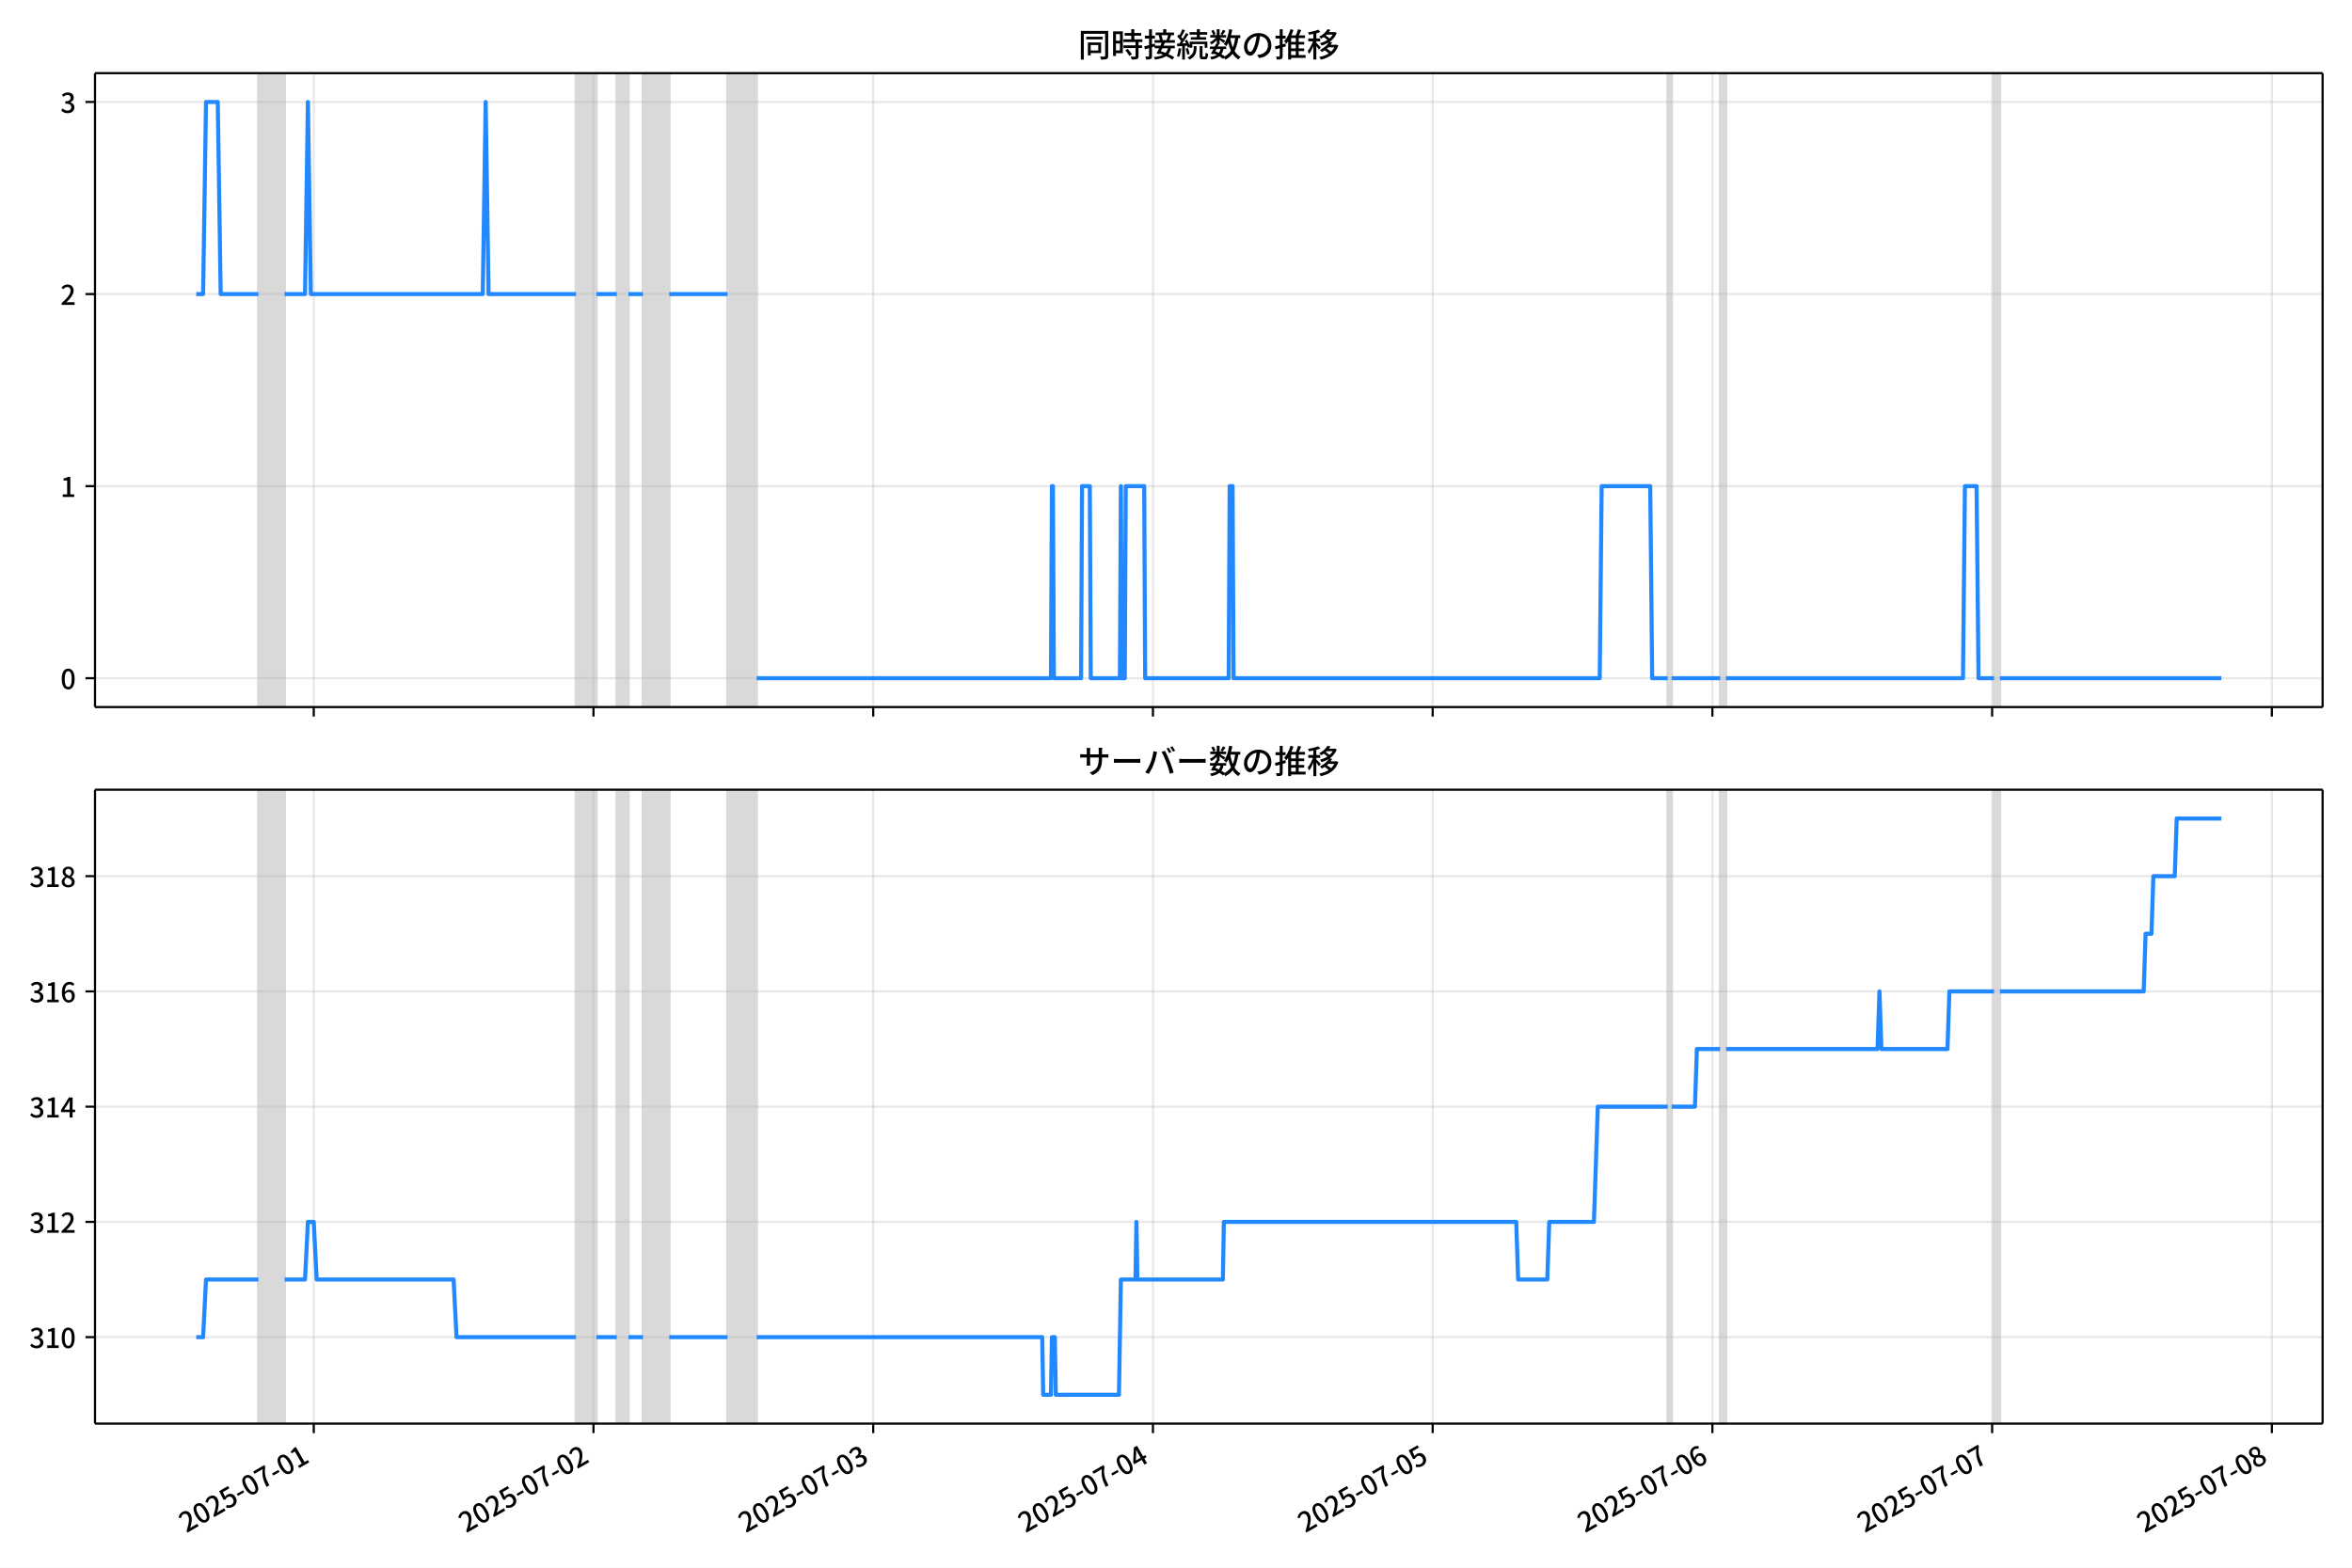
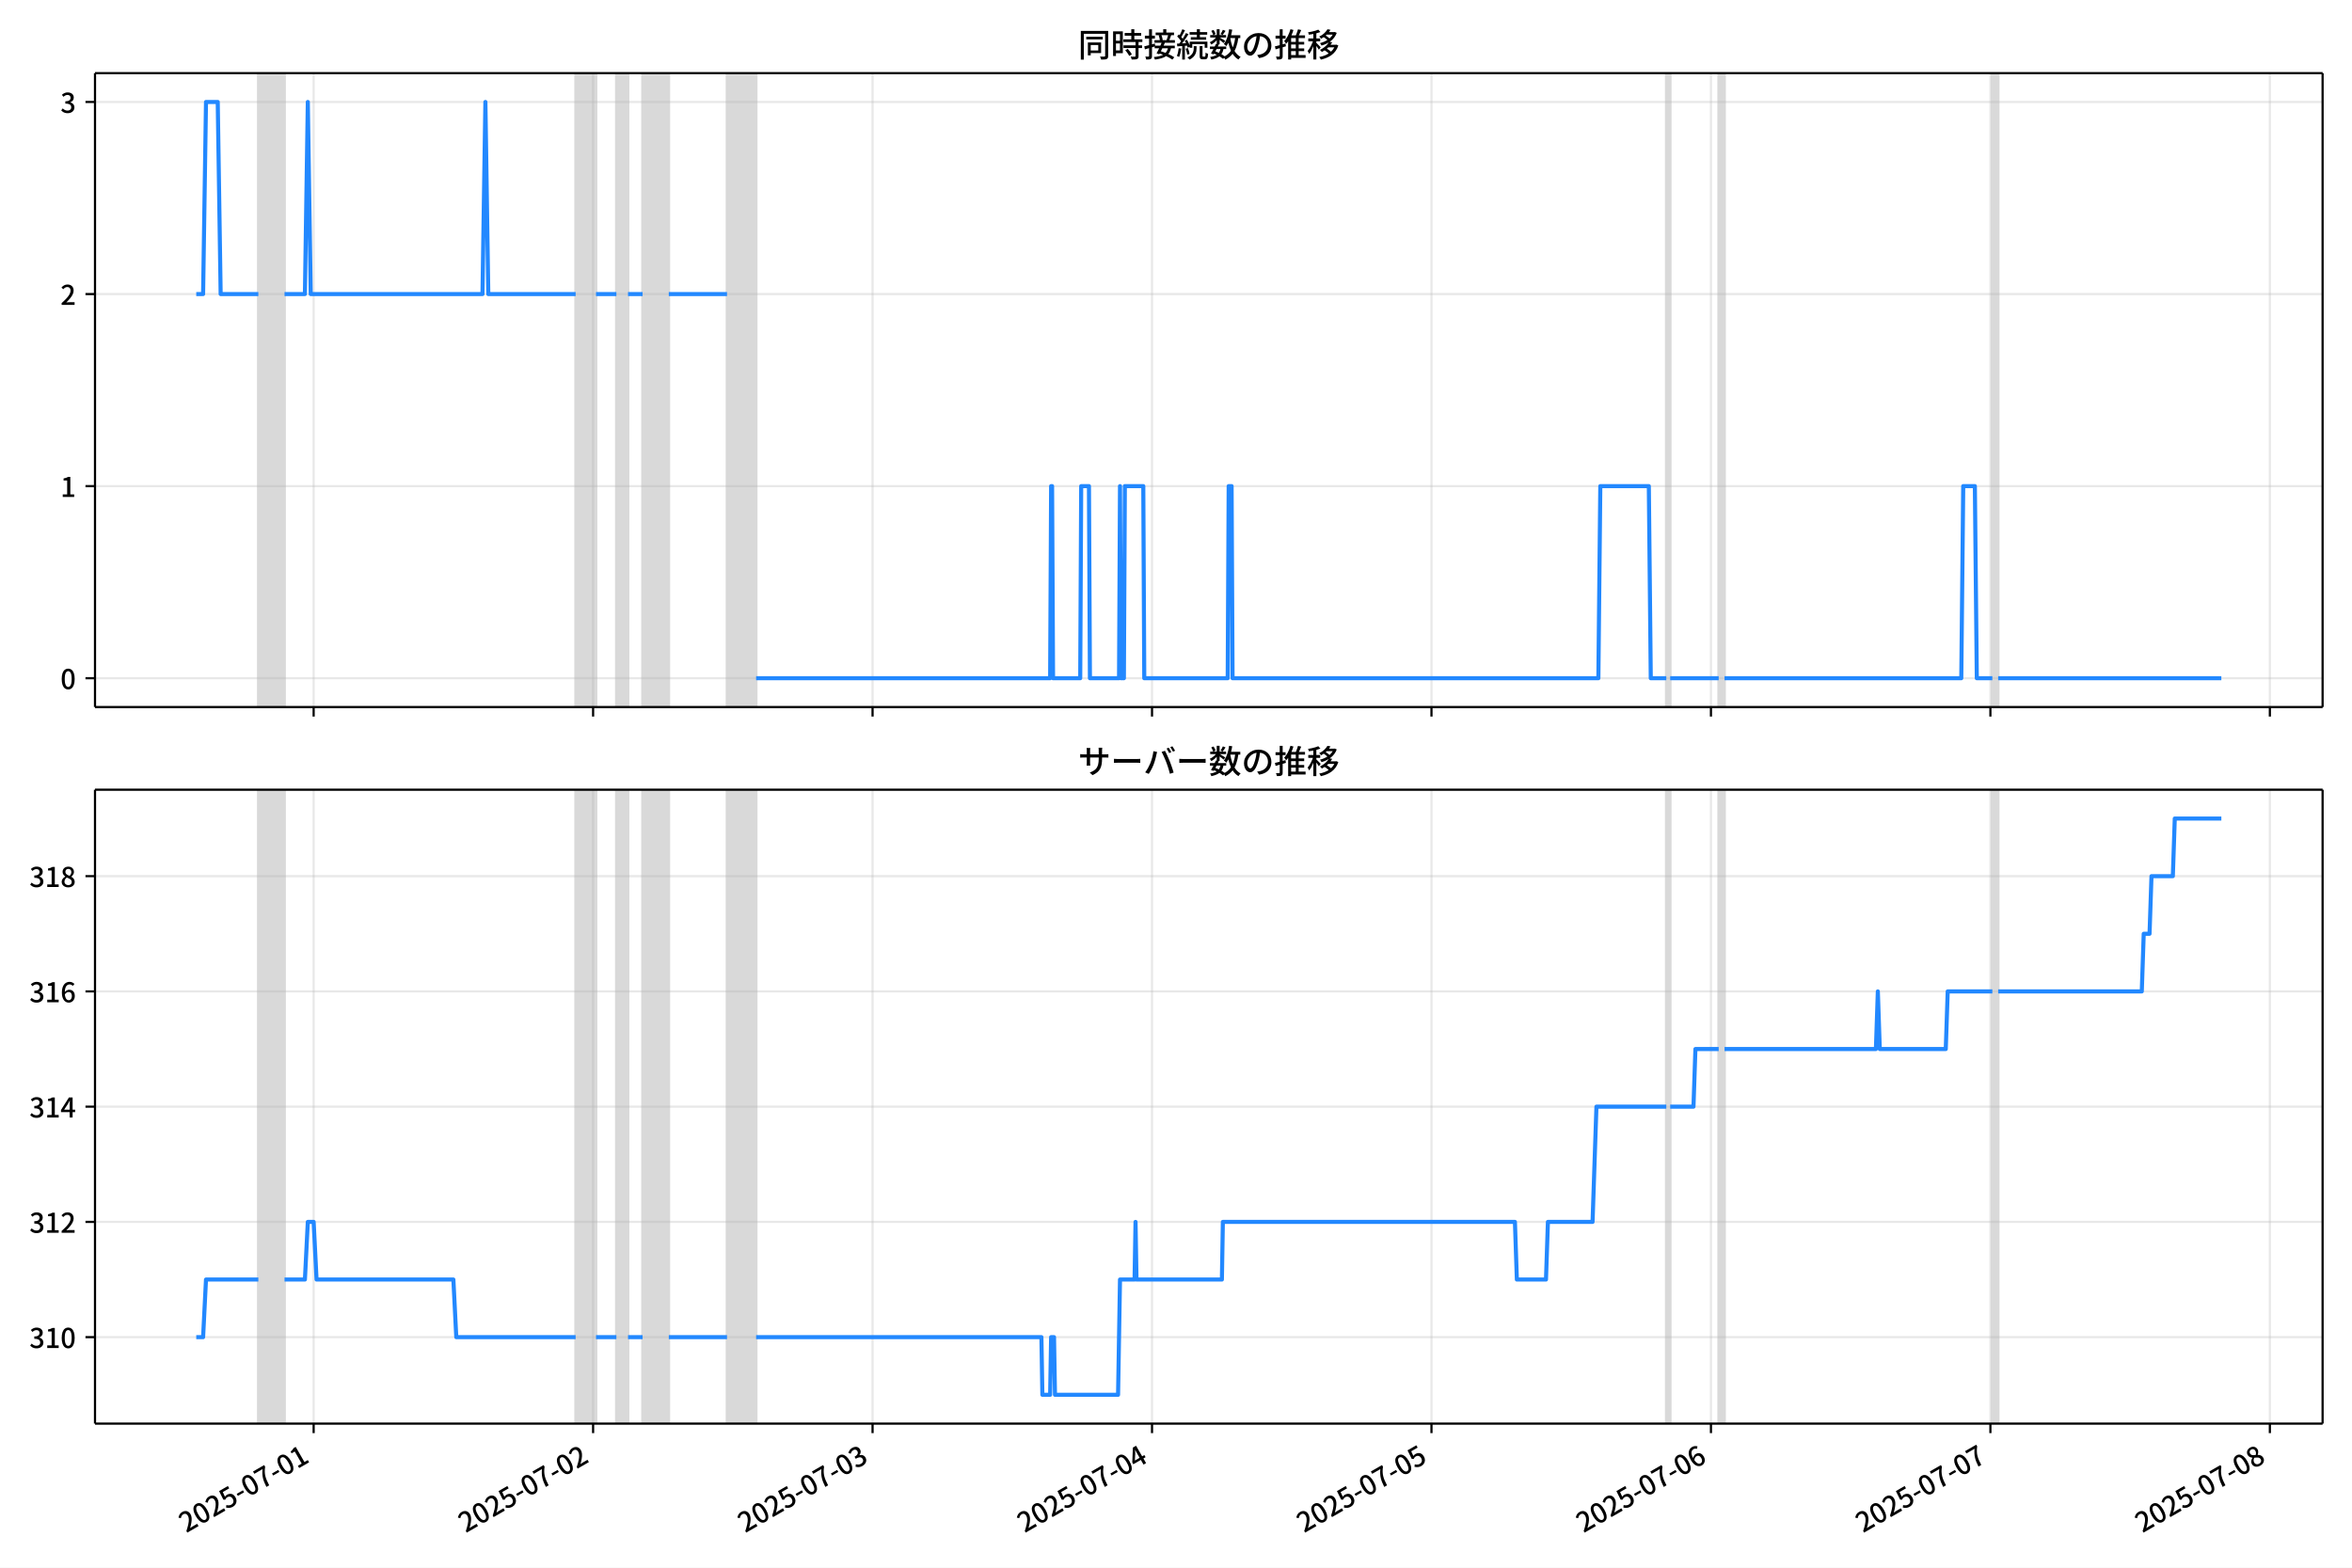
<svg xmlns="http://www.w3.org/2000/svg" xmlns:xlink="http://www.w3.org/1999/xlink" version="1.1" viewBox="0 0 864 576">
  <defs>
    <style type="text/css">*{stroke-linejoin: round; stroke-linecap: butt}</style>
  </defs>
  <g id="z">
    <g id="aa">
      <path d="m0 576h864v-576h-864z" fill="#fff" />
    </g>
    <g id="ab">
      <g id="ac">
        <path d="m34.9 259.78h818.3v-232.9h-818.3z" fill="#fff" />
      </g>
      <g id="ad">
-         <path d="m94.92 259.78h9.633v-232.9h-9.633z" clip-path="url(#c)" fill="#808080" opacity=".3" stroke="#808080" />
+         <path d="m94.898 259.78h9.624v-232.9h-9.624z" clip-path="url(#c)" fill="#808080" opacity=".3" stroke="#808080" />
      </g>
      <g id="ae">
-         <path d="m211.59 259.78h7.493v-232.9h-7.493z" clip-path="url(#c)" fill="#808080" opacity=".3" stroke="#808080" />
+         <path d="m211.46 259.78h7.486v-232.9h-7.486z" clip-path="url(#c)" fill="#808080" opacity=".3" stroke="#808080" />
      </g>
      <g id="af">
-         <path d="m226.58 259.78h4.282v-232.9h-4.282z" clip-path="url(#c)" fill="#808080" opacity=".3" stroke="#808080" />
+         <path d="m226.43 259.78h4.277v-232.9h-4.277z" clip-path="url(#c)" fill="#808080" opacity=".3" stroke="#808080" />
      </g>
      <g id="ag">
-         <path d="m236.21 259.78h9.633v-232.9h-9.633z" clip-path="url(#c)" fill="#808080" opacity=".3" stroke="#808080" />
+         <path d="m236.05 259.78h9.624v-232.9h-9.624z" clip-path="url(#c)" fill="#808080" opacity=".3" stroke="#808080" />
      </g>
      <g id="ah">
-         <path d="m267.25 259.78h10.704v-232.9h-10.704z" clip-path="url(#c)" fill="#808080" opacity=".3" stroke="#808080" />
+         <path d="m267.07 259.78h10.694v-232.9h-10.694z" clip-path="url(#c)" fill="#808080" opacity=".3" stroke="#808080" />
      </g>
      <g id="ai">
-         <path d="m612.63 259.78h1.427v-232.9h-1.427z" clip-path="url(#c)" fill="#808080" opacity=".3" stroke="#808080" />
+         <path d="m612.11 259.78h1.426v-232.9h-1.426z" clip-path="url(#c)" fill="#808080" opacity=".3" stroke="#808080" />
      </g>
      <g id="aj">
-         <path d="m631.9 259.78h2.141v-232.9h-2.141z" clip-path="url(#c)" fill="#808080" opacity=".3" stroke="#808080" />
+         <path d="m631.36 259.78h2.139v-232.9h-2.139z" clip-path="url(#c)" fill="#808080" opacity=".3" stroke="#808080" />
      </g>
      <g id="ak">
-         <path d="m732.51 259.78h2.141v-232.9h-2.141z" clip-path="url(#c)" fill="#808080" opacity=".3" stroke="#808080" />
+         <path d="m731.88 259.78h2.139v-232.9h-2.139z" clip-path="url(#c)" fill="#808080" opacity=".3" stroke="#808080" />
      </g>
      <g id="al">
        <g id="am">
          <g id="an">
-             <path d="m115.26 259.78v-232.9" clip-path="url(#c)" fill="none" stroke="#b0b0b0" stroke-linecap="square" stroke-opacity=".3" stroke-width=".8" />
+             <path d="m115.22 259.78v-232.9" clip-path="url(#c)" fill="none" stroke="#b0b0b0" stroke-linecap="square" stroke-opacity=".3" stroke-width=".8" />
          </g>
          <g id="ao">
            <defs>
              <path id="e" d="m0 0v3.5" stroke="#000" stroke-width=".8" />
            </defs>
-             <use x="115.257" y="259.778" stroke="#000000" stroke-width=".8" xlink:href="#e" />
+             <use x="115.216" y="259.778" stroke="#000000" stroke-width=".8" xlink:href="#e" />
          </g>
        </g>
        <g id="ap">
          <g id="aq">
-             <path d="m218.01 259.78v-232.9" clip-path="url(#c)" fill="none" stroke="#b0b0b0" stroke-linecap="square" stroke-opacity=".3" stroke-width=".8" />
+             <path d="m217.87 259.78v-232.9" clip-path="url(#c)" fill="none" stroke="#b0b0b0" stroke-linecap="square" stroke-opacity=".3" stroke-width=".8" />
          </g>
          <g id="ar">
-             <use x="218.014" y="259.778" stroke="#000000" stroke-width=".8" xlink:href="#e" />
+             <use x="217.875" y="259.778" stroke="#000000" stroke-width=".8" xlink:href="#e" />
          </g>
        </g>
        <g id="as">
          <g id="at">
-             <path d="m320.77 259.78v-232.9" clip-path="url(#c)" fill="none" stroke="#b0b0b0" stroke-linecap="square" stroke-opacity=".3" stroke-width=".8" />
+             <path d="m320.53 259.78v-232.9" clip-path="url(#c)" fill="none" stroke="#b0b0b0" stroke-linecap="square" stroke-opacity=".3" stroke-width=".8" />
          </g>
          <g id="au">
-             <use x="320.772" y="259.778" stroke="#000000" stroke-width=".8" xlink:href="#e" />
+             <use x="320.533" y="259.778" stroke="#000000" stroke-width=".8" xlink:href="#e" />
          </g>
        </g>
        <g id="av">
          <g id="aw">
-             <path d="m423.53 259.78v-232.9" clip-path="url(#c)" fill="none" stroke="#b0b0b0" stroke-linecap="square" stroke-opacity=".3" stroke-width=".8" />
+             <path d="m423.19 259.78v-232.9" clip-path="url(#c)" fill="none" stroke="#b0b0b0" stroke-linecap="square" stroke-opacity=".3" stroke-width=".8" />
          </g>
          <g id="ax">
-             <use x="423.529" y="259.778" stroke="#000000" stroke-width=".8" xlink:href="#e" />
+             <use x="423.192" y="259.778" stroke="#000000" stroke-width=".8" xlink:href="#e" />
          </g>
        </g>
        <g id="ay">
          <g id="az">
-             <path d="m526.29 259.78v-232.9" clip-path="url(#c)" fill="none" stroke="#b0b0b0" stroke-linecap="square" stroke-opacity=".3" stroke-width=".8" />
+             <path d="m525.85 259.78v-232.9" clip-path="url(#c)" fill="none" stroke="#b0b0b0" stroke-linecap="square" stroke-opacity=".3" stroke-width=".8" />
          </g>
          <g id="ba">
-             <use x="526.286" y="259.778" stroke="#000000" stroke-width=".8" xlink:href="#e" />
+             <use x="525.851" y="259.778" stroke="#000000" stroke-width=".8" xlink:href="#e" />
          </g>
        </g>
        <g id="bb">
          <g id="bc">
-             <path d="m629.04 259.78v-232.9" clip-path="url(#c)" fill="none" stroke="#b0b0b0" stroke-linecap="square" stroke-opacity=".3" stroke-width=".8" />
+             <path d="m628.51 259.78v-232.9" clip-path="url(#c)" fill="none" stroke="#b0b0b0" stroke-linecap="square" stroke-opacity=".3" stroke-width=".8" />
          </g>
          <g id="bd">
-             <use x="629.043" y="259.778" stroke="#000000" stroke-width=".8" xlink:href="#e" />
+             <use x="628.51" y="259.778" stroke="#000000" stroke-width=".8" xlink:href="#e" />
          </g>
        </g>
        <g id="be">
          <g id="bf">
-             <path d="m731.8 259.78v-232.9" clip-path="url(#c)" fill="none" stroke="#b0b0b0" stroke-linecap="square" stroke-opacity=".3" stroke-width=".8" />
+             <path d="m731.17 259.78v-232.9" clip-path="url(#c)" fill="none" stroke="#b0b0b0" stroke-linecap="square" stroke-opacity=".3" stroke-width=".8" />
          </g>
          <g id="bg">
-             <use x="731.801" y="259.778" stroke="#000000" stroke-width=".8" xlink:href="#e" />
+             <use x="731.168" y="259.778" stroke="#000000" stroke-width=".8" xlink:href="#e" />
          </g>
        </g>
        <g id="bh">
          <g id="bi">
-             <path d="m834.56 259.78v-232.9" clip-path="url(#c)" fill="none" stroke="#b0b0b0" stroke-linecap="square" stroke-opacity=".3" stroke-width=".8" />
+             <path d="m833.83 259.78v-232.9" clip-path="url(#c)" fill="none" stroke="#b0b0b0" stroke-linecap="square" stroke-opacity=".3" stroke-width=".8" />
          </g>
          <g id="bj">
-             <use x="834.558" y="259.778" stroke="#000000" stroke-width=".8" xlink:href="#e" />
+             <use x="833.827" y="259.778" stroke="#000000" stroke-width=".8" xlink:href="#e" />
          </g>
        </g>
      </g>
      <g id="bk">
        <g id="bl">
          <g id="bm">
            <path d="m34.9 249.19h818.3" clip-path="url(#c)" fill="none" stroke="#b0b0b0" stroke-linecap="square" stroke-opacity=".3" stroke-width=".8" />
          </g>
          <g id="bn">
            <defs>
              <path id="g" d="m0 0h-3.5" stroke="#000" stroke-width=".8" />
            </defs>
            <use x="34.9" y="249.191" stroke="#000000" stroke-width=".8" xlink:href="#g" />
          </g>
          <g id="bo">
            <g transform="translate(22.2 253.18) scale(.1 -.1)">
              <defs>
                <path id="a" transform="scale(.015625)" d="m1830-90q-460 0-806 275-346 276-535 823-188 547-188 1366 0 820 188 1357 189 538 535 803 346 266 806 266 461 0 800-269 340-269 528-803 189-534 189-1354 0-819-189-1366-188-547-528-823-339-275-800-275zm0 589q237 0 422 185 186 186 288 599 103 413 103 1091 0 679-103 1082-102 403-288 582-185 180-422 180-236 0-422-180-186-179-292-582-105-403-105-1082 0-678 105-1091 106-413 292-599 186-185 422-185z" />
              </defs>
              <use xlink:href="#a" />
            </g>
          </g>
        </g>
        <g id="bp">
          <g id="bq">
            <path d="m34.9 178.62h818.3" clip-path="url(#c)" fill="none" stroke="#b0b0b0" stroke-linecap="square" stroke-opacity=".3" stroke-width=".8" />
          </g>
          <g id="br">
            <use x="34.9" y="178.616" stroke="#000000" stroke-width=".8" xlink:href="#g" />
          </g>
          <g id="bs">
            <g transform="translate(22.2 182.6) scale(.1 -.1)">
              <defs>
                <path id="k" transform="scale(.015625)" d="m544 0v608h1037v3277h-845v467q333 58 579 147 247 90 451 218h557v-4109h915v-608h-2694z" />
              </defs>
              <use xlink:href="#k" />
            </g>
          </g>
        </g>
        <g id="bt">
          <g id="bu">
            <path d="m34.9 108.04h818.3" clip-path="url(#c)" fill="none" stroke="#b0b0b0" stroke-linecap="square" stroke-opacity=".3" stroke-width=".8" />
          </g>
          <g id="bv">
            <use x="34.9" y="108.041" stroke="#000000" stroke-width=".8" xlink:href="#g" />
          </g>
          <g id="bw">
            <g transform="translate(22.2 112.03) scale(.1 -.1)">
              <defs>
                <path id="d" transform="scale(.015625)" d="m282 0v429q697 621 1164 1136 468 515 701 956 234 442 234 826 0 256-87 451-86 196-262 301-176 106-445 106-275 0-506-151-230-150-422-368l-416 410q301 333 637 518 336 186 803 186 429 0 749-176t496-493 176-745q0-455-224-919t-615-935q-390-470-889-950 186 20 394 36t374 16h1184v-634h-3046z" />
              </defs>
              <use xlink:href="#d" />
            </g>
          </g>
        </g>
        <g id="bx">
          <g id="by">
            <path d="m34.9 37.466h818.3" clip-path="url(#c)" fill="none" stroke="#b0b0b0" stroke-linecap="square" stroke-opacity=".3" stroke-width=".8" />
          </g>
          <g id="bz">
            <use x="34.9" y="37.466" stroke="#000000" stroke-width=".8" xlink:href="#g" />
          </g>
          <g id="ca">
            <g transform="translate(22.2 41.451) scale(.1 -.1)">
              <defs>
                <path id="j" transform="scale(.015625)" d="m1715-90q-371 0-656 90t-503 240q-217 150-377 323l359 474q211-205 479-359 269-153 634-153 269 0 467 92 199 93 311 266t112 423q0 256-125 451t-429 300q-304 106-835 106v551q467 0 732 105 266 106 384 291 119 186 119 423 0 307-192 489-192 183-531 183-269 0-503-119-233-118-438-316l-384 460q282 256 614 413 333 157 737 157 422 0 748-144 327-144 512-413 186-269 186-659 0-403-221-685-221-281-592-422v-26q269-70 490-227t349-400 128-557q0-422-215-726-214-304-573-468-358-163-787-163z" />
              </defs>
              <use xlink:href="#j" />
            </g>
          </g>
        </g>
      </g>
      <g id="cb">
-         <path d="m72.095 108.04h2.513l1.068-70.575h4.317l1.073 70.575h13.853m9.633 0h7.493l1.07-70.575 1.07 70.575h63.153l1.07-70.575 1.07 70.575h32.112m7.493 0h7.493m4.282 0h5.352m9.633 0h21.408m10.704 141.15h108.11l.357-70.575h.357l.357 70.575h9.99l.357-70.575h2.854l.357 70.575h10.704l.357-70.575.357 70.575h1.07l.357-70.575h6.779l.357 70.575h30.684l.357-70.575h1.07l.357 70.575h134.51l.714-70.575h17.84l.714 70.575h5.709m1.427 0h17.84m2.141 0h87.058l.714-70.575h4.282l.714 70.575h5.709m2.141 0h81.35v0" clip-path="url(#c)" fill="none" stroke="#28f" stroke-linecap="square" stroke-width="1.5" />
+         <path d="m72.095 108.04h2.511l1.067-70.575h4.313l1.072 70.575h13.84m9.624 0h7.486l1.069-70.575 1.069 70.575h63.092l1.069-70.575 1.069 70.575h32.081m7.486 0h7.486m4.277 0h5.347m9.624 0h21.387m10.694 141.15h108.01l.356-70.575h.356l.356 70.575h9.981l.356-70.575h2.852l.356 70.575h10.694l.356-70.575.356 70.575h1.069l.356-70.575h6.773l.356 70.575h30.655l.356-70.575h1.069l.356 70.575h134.38l.713-70.575h17.823l.713 70.575h5.703m1.426 0h17.823m2.139 0h86.975l.713-70.575h4.277l.713 70.575h5.703m2.139 0h81.984v0" clip-path="url(#c)" fill="none" stroke="#28f" stroke-linecap="square" stroke-width="1.5" />
      </g>
      <g id="cc">
        <path d="m34.9 259.78v-232.9" fill="none" stroke="#000" stroke-linecap="square" stroke-width=".8" />
      </g>
      <g id="cd">
        <path d="m853.2 259.78v-232.9" fill="none" stroke="#000" stroke-linecap="square" stroke-width=".8" />
      </g>
      <g id="ce">
        <path d="m34.9 259.78h818.3" fill="none" stroke="#000" stroke-linecap="square" stroke-width=".8" />
      </g>
      <g id="cf">
        <path d="m34.9 26.88h818.3" fill="none" stroke="#000" stroke-linecap="square" stroke-width=".8" />
      </g>
      <g id="cg">
        <g transform="translate(396.05 20.88) scale(.12 -.12)">
          <defs>
            <path id="w" transform="scale(.015625)" d="m1587 3936h3232v-518h-3232v518zm320-1114h557v-2534h-557v2534zm301 0h2291v-2086h-2291v512h1734v1069h-1734v505zm-1683 2260h5113v-570h-4524v-5056h-589v5626zm4768 0h595v-4896q0-250-67-397t-227-218q-160-77-426-96t-675-19q-13 83-45 192t-77 218q-45 108-89 185 281-13 527-13 247 0 330 0 83 7 118 42 36 35 36 112v4890z" />
            <path id="u" transform="scale(.015625)" d="m2714 4672h3238v-525h-3238v525zm-244-1235h3712v-538h-3712v538zm20-1184h3635v-531h-3635v531zm1523 3155h595v-2310h-595v2310zm832-2451h589v-2823q0-230-61-364-61-135-227-199-167-70-423-86t-633-16q-20 121-78 285-57 163-121 284 275-6 509-9t310-3q77 6 106 28 29 23 29 93v2810zm-2023-1677 487 282q153-160 313-352t294-381q135-189 206-343l-519-313q-64 153-189 348-124 196-278 394-154 199-314 365zm-2086 3718h1619v-4281h-1619v544h1056v3187h-1056v550zm32-1843h1293v-537h-1293v537zm-320 1843h563v-4832h-563v4832z" />
            <path id="v" transform="scale(.015625)" d="m3866 5408h614v-870h-614v870zm-1479-653h3597v-518h-3597v518zm-230-1485h4e3v-518h-4e3v518zm825 922 519 102q64-160 121-342 58-182 96-352 39-170 45-304l-544-128q-6 134-42 313-35 180-83 365-48 186-112 346zm1856 109 589-71q-96-275-202-557-105-281-195-486l-518 77q58 147 122 329 64 183 118 372t86 336zm-2643-2106h3943v-518h-3943v518zm1408 685 602-115q-167-371-362-784t-390-797-362-685l-525 179q160 288 346 666t368 784 323 752zm-659-2157 358 403q352-102 733-240 381-137 752-304 371-166 697-336 327-169 558-329l-384-461q-218 160-532 336-313 176-685 345-371 170-755 323-384 154-742 263zm1894 1114 583-71q-122-550-353-944-230-393-604-662t-922-435q-547-167-1296-269-25 128-93 269-67 141-137 230 678 64 1168 192t819 349q330 221 531 550 202 330 304 791zm-4684 217q396 90 953 240 557 151 1120 311l77-544q-525-154-1053-311-528-156-963-284l-134 588zm121 2093h1965v-563h-1965v563zm819 1248h576v-5229q0-236-51-374t-192-208q-141-77-355-99-214-23-541-16-13 115-64 288t-109 294q205-6 381-6t234 0q64 0 92 28 29 29 29 93v5229z" />
            <path id="t" transform="scale(.015625)" d="m4058 5408h595v-1798h-595v1798zm-1415-563h3443v-499h-3443v499zm231-992h3008v-499h-3008v499zm-224-877h3475v-1203h-531v729h-2432v-729h-512v1203zm1964-877h551v-1881q0-122 22-157 23-35 106-35 25 0 92 0 68 0 135 0t99 0q51 0 83 54t45 224 19 515q90-70 234-131t259-93q-19-429-83-662-64-234-183-326-118-93-316-93-39 0-103 0t-134 0-138 0q-67 0-99 0-237 0-365 64t-176 218q-48 153-48 422v1881zm-1164-6h550v-455q0-243-48-528-48-284-186-579-137-294-409-572-272-279-727-503-70 90-192 208-121 118-230 195 416 205 665 438 250 234 371 474 122 240 164 467 42 228 42 413v442zm-2240 3309 524-192q-121-244-259-503-137-259-275-496t-259-416l-410 173q122 186 246 438 125 253 240 515 116 263 193 481zm716-743 500-230q-224-359-496-756-272-396-548-764-275-368-518-650l-358 205q179 211 377 483 199 272 387 569 189 298 358 592 170 295 298 551zm-1721-665 307 403q166-154 339-340 173-185 320-364t224-327l-326-460q-77 160-218 348-141 189-314 384-172 196-332 356zm1485-832 435 179q128-211 249-458 122-246 215-474 93-227 137-412l-473-211q-32 185-119 422-86 237-201 486-115 250-243 468zm-1530-583q422 26 998 54 576 29 1184 68l7-499q-570-45-1127-84-556-38-992-70l-70 531zm1702-992 436 135q121-276 214-596t118-556l-454-148q-26 237-112 563-86 327-202 602zm-1363 109 499-83q-57-455-163-897-105-441-253-748-51 32-134 73-83 42-170 83-86 42-144 62 148 294 234 697t131 813zm691 627h525v-2861h-525v2861z" />
            <path id="m" transform="scale(.015625)" d="m224 2022h3187v-499h-3187v499zm51 2247h3111v-487h-3111v487zm1127-1735 563-121q-154-320-333-672t-352-679q-173-326-326-582l-532 173q148 243 324 566t345 669q170 346 311 646zm934-832 563-64q-89-480-262-838t-461-614-701-432-976-298q-25 128-99 269t-157 237q659 102 1085 303 426 202 666 554t342 883zm422 3597 519-211q-147-218-298-436-150-217-278-377l-403 186q121 173 252 413 132 240 208 425zm-1203 109h563v-2957h-563v2957zm-1075-320 448 186q134-192 246-420 112-227 157-393l-467-211q-38 172-147 406t-237 432zm1094-1050 397-236q-160-263-400-529-240-265-519-489-278-224-553-378-51 103-141 237-89 135-179 218 269 109 534 294 266 186 493 416 228 231 368 467zm487-204q83-45 246-145 163-99 352-211t346-211 221-150l-327-423q-83 77-230 198-147 122-317 253-170 132-327 250-156 119-259 189l295 250zm1798 396h2311v-556h-2311v556zm115 1178 615-90q-103-640-263-1235t-384-1101q-224-505-512-889-44 57-134 134t-186 157-166 125q275 339 473 796 199 458 340 995 141 538 217 1108zm1223-1510 614-58q-147-1101-445-1940-297-838-813-1443-515-604-1321-1014-26 71-90 177-64 105-134 208-70 102-128 159 742 346 1212 880 471 535 730 1290 260 755 375 1741zm-1005-135q134-851 387-1597 253-745 659-1305 407-560 1002-874-70-57-154-150-83-93-154-189-70-96-121-179-633 371-1056 988-422 618-688 1434-265 816-425 1783l550 89zm-3309-3065 327 416q377-148 754-330 378-182 701-378 324-195 548-368l-416-435q-211 179-519 378-307 198-666 383-358 186-729 334z" />
            <path id="s" transform="scale(.015625)" d="m3686 4378q-64-493-163-1041-99-547-265-1084-192-653-432-1104t-522-688-595-237q-320 0-596 221-275 221-448 621-172 400-172 931 0 537 220 1017 221 480 611 851 391 372 909 583 519 211 1121 211 576 0 1040-186 464-185 793-515 330-329 502-771 173-441 173-941 0-672-278-1194-278-521-816-851-538-329-1318-444l-378 601q166 20 307 42t263 48q307 70 585 217 279 148 496 375 218 227 342 534 125 308 125 692t-122 713q-121 330-358 573-236 243-582 380-346 138-781 138-525 0-935-186-409-185-694-489-284-304-432-656-147-352-147-678 0-365 89-605 90-240 224-355 135-115 276-115t288 144 297 457q151 314 298 800 147 461 246 982 100 522 145 1021l684-12z" />
            <path id="n" transform="scale(.015625)" d="m2995 2925h2893v-519h-2893v519zm0-1280h2893v-519h-2893v519zm-64-1299h3232v-557h-3232v557zm1312 3577h563v-3763h-563v3763zm429 1466 634-141q-154-390-340-794-185-403-339-684l-512 140q103 199 208 458 106 259 195 528 90 269 154 493zm-1472 25 582-147q-153-518-371-1018-217-499-483-931t-573-758q-38 64-109 160-70 96-147 198-77 103-141 160 416 416 733 1034t509 1302zm128-1203h2720v-537h-2720v-4205h-582v4422l313 320h269zm-3174-2157q396 90 953 240 557 151 1120 311l77-544q-525-154-1053-311-528-156-963-284l-134 588zm121 2093h1965v-563h-1965v563zm819 1248h576v-5229q0-236-51-374t-192-208q-141-77-355-99-214-23-541-16-13 115-64 288t-109 294q205-6 381-6t234 0q64 0 92 28 29 29 29 93v5229z" />
            <path id="l" transform="scale(.015625)" d="m4051 5402 595-109q-281-493-729-941t-1107-806q-39 64-106 144t-141 153q-73 74-137 119 608 288 1011 678t614 762zm-77-557h1511v-493h-1863l352 493zm1293 0h109l109 25 384-179q-192-505-496-905t-695-701q-390-301-845-519-454-217-947-358-44 109-137 253t-176 227q448 109 867 294 419 186 777 445 359 259 631 592t419 730v96zm-1990-954 377 307q167-96 336-218 170-121 320-249 151-128 247-237l-397-332q-90 108-237 236t-317 259q-169 132-329 234zm1107-934 595-109q-307-538-803-1031-496-492-1232-876-38 64-102 144t-138 156q-74 77-138 116 455 217 807 483t604 554q253 288 407 563zm-90-589h1460v-506h-1818l358 506zm1268 0h121l109 26 384-167q-192-614-531-1075t-787-794q-448-332-983-553-534-221-1129-355-45 115-132 269-86 153-176 249 551 96 1043 285 493 189 903 473 410 285 714 669t464 883v90zm-2132-1056 410 339q186-102 384-237 198-134 371-275t282-269l-435-371q-103 128-270 272-166 144-361 288t-381 253zm-2150 3533h589v-5376h-589v5376zm-992-1242h2336v-569h-2336v569zm1024-224 365-160q-96-339-231-707-134-368-291-727-157-358-336-672-179-313-365-537-44 128-134 291t-160 272q173 192 339 457 167 266 323 570 157 304 282 618t208 595zm941 1946 416-467q-314-122-695-221-380-99-784-173-403-74-780-131-20 102-71 236-51 135-102 231 358 58 732 138 375 80 711 179t573 208zm-397-2579q58-45 179-170 122-125 266-266 144-140 259-265t160-183l-352-473q-58 102-157 255-99 154-218 317-118 164-227 311-108 147-185 237l275 237z" />
          </defs>
          <use xlink:href="#w" />
          <use transform="translate(100)" xlink:href="#u" />
          <use transform="translate(200)" xlink:href="#v" />
          <use transform="translate(300)" xlink:href="#t" />
          <use transform="translate(400)" xlink:href="#m" />
          <use transform="translate(500)" xlink:href="#s" />
          <use transform="translate(600)" xlink:href="#n" />
          <use transform="translate(700)" xlink:href="#l" />
        </g>
      </g>
    </g>
    <g id="ch">
      <g id="ci">
        <path d="m34.9 523.06h818.3v-232.9h-818.3z" fill="#fff" />
      </g>
      <g id="cj">
-         <path d="m94.92 523.06h9.633v-232.9h-9.633z" clip-path="url(#b)" fill="#808080" opacity=".3" stroke="#808080" />
+         <path d="m94.898 523.06h9.624v-232.9h-9.624z" clip-path="url(#b)" fill="#808080" opacity=".3" stroke="#808080" />
      </g>
      <g id="ck">
-         <path d="m211.59 523.06h7.493v-232.9h-7.493z" clip-path="url(#b)" fill="#808080" opacity=".3" stroke="#808080" />
+         <path d="m211.46 523.06h7.486v-232.9h-7.486z" clip-path="url(#b)" fill="#808080" opacity=".3" stroke="#808080" />
      </g>
      <g id="cl">
-         <path d="m226.58 523.06h4.282v-232.9h-4.282z" clip-path="url(#b)" fill="#808080" opacity=".3" stroke="#808080" />
+         <path d="m226.43 523.06h4.277v-232.9h-4.277z" clip-path="url(#b)" fill="#808080" opacity=".3" stroke="#808080" />
      </g>
      <g id="cm">
-         <path d="m236.21 523.06h9.633v-232.9h-9.633z" clip-path="url(#b)" fill="#808080" opacity=".3" stroke="#808080" />
+         <path d="m236.05 523.06h9.624v-232.9h-9.624z" clip-path="url(#b)" fill="#808080" opacity=".3" stroke="#808080" />
      </g>
      <g id="cn">
-         <path d="m267.25 523.06h10.704v-232.9h-10.704z" clip-path="url(#b)" fill="#808080" opacity=".3" stroke="#808080" />
+         <path d="m267.07 523.06h10.694v-232.9h-10.694z" clip-path="url(#b)" fill="#808080" opacity=".3" stroke="#808080" />
      </g>
      <g id="co">
-         <path d="m612.63 523.06h1.427v-232.9h-1.427z" clip-path="url(#b)" fill="#808080" opacity=".3" stroke="#808080" />
+         <path d="m612.11 523.06h1.426v-232.9h-1.426z" clip-path="url(#b)" fill="#808080" opacity=".3" stroke="#808080" />
      </g>
      <g id="cp">
-         <path d="m631.9 523.06h2.141v-232.9h-2.141z" clip-path="url(#b)" fill="#808080" opacity=".3" stroke="#808080" />
+         <path d="m631.36 523.06h2.139v-232.9h-2.139z" clip-path="url(#b)" fill="#808080" opacity=".3" stroke="#808080" />
      </g>
      <g id="cq">
-         <path d="m732.51 523.06h2.141v-232.9h-2.141z" clip-path="url(#b)" fill="#808080" opacity=".3" stroke="#808080" />
+         <path d="m731.88 523.06h2.139v-232.9h-2.139z" clip-path="url(#b)" fill="#808080" opacity=".3" stroke="#808080" />
      </g>
      <g id="cr">
        <g id="cs">
          <g id="ct">
-             <path d="m115.26 523.06v-232.9" clip-path="url(#b)" fill="none" stroke="#b0b0b0" stroke-linecap="square" stroke-opacity=".3" stroke-width=".8" />
+             <path d="m115.22 523.06v-232.9" clip-path="url(#b)" fill="none" stroke="#b0b0b0" stroke-linecap="square" stroke-opacity=".3" stroke-width=".8" />
          </g>
          <g id="cu">
-             <use x="115.257" y="523.055" stroke="#000000" stroke-width=".8" xlink:href="#e" />
+             <use x="115.216" y="523.055" stroke="#000000" stroke-width=".8" xlink:href="#e" />
          </g>
          <g id="cv">
-             <g transform="translate(68.468 563.33) rotate(-30) scale(.1 -.1)">
+             <g transform="translate(68.426 563.33) rotate(-30) scale(.1 -.1)">
              <defs>
                <path id="i" transform="scale(.015625)" d="m1715-90q-365 0-653 90t-506 237q-217 147-383 307l352 480q134-134 294-246t361-183q202-70 452-70 262 0 473 118 212 119 333 346 122 227 122 541 0 460-247 716-246 256-649 256-224 0-384-64t-365-198l-365 237 141 2240h2387v-627h-1747l-109-1204q154 77 307 118 154 42 340 42 397 0 723-160t518-490q192-329 192-847 0-519-224-887t-586-560q-361-192-777-192z" />
                <path id="f" transform="scale(.015625)" d="m301 1536v544h1689v-544h-1689z" />
                <path id="h" transform="scale(.015625)" d="m1235 0q32 646 109 1187t224 1024 384 941 576 938h-2208v627h3027v-455q-409-512-665-989-256-476-397-969t-205-1053-90-1251h-755z" />
              </defs>
              <use xlink:href="#d" />
              <use transform="translate(57)" xlink:href="#a" />
              <use transform="translate(114)" xlink:href="#d" />
              <use transform="translate(171)" xlink:href="#i" />
              <use transform="translate(228)" xlink:href="#f" />
              <use transform="translate(263.7)" xlink:href="#a" />
              <use transform="translate(320.7)" xlink:href="#h" />
              <use transform="translate(377.7)" xlink:href="#f" />
              <use transform="translate(413.4)" xlink:href="#a" />
              <use transform="translate(470.4)" xlink:href="#k" />
            </g>
          </g>
        </g>
        <g id="cw">
          <g id="cx">
-             <path d="m218.01 523.06v-232.9" clip-path="url(#b)" fill="none" stroke="#b0b0b0" stroke-linecap="square" stroke-opacity=".3" stroke-width=".8" />
+             <path d="m217.87 523.06v-232.9" clip-path="url(#b)" fill="none" stroke="#b0b0b0" stroke-linecap="square" stroke-opacity=".3" stroke-width=".8" />
          </g>
          <g id="cy">
-             <use x="218.014" y="523.055" stroke="#000000" stroke-width=".8" xlink:href="#e" />
+             <use x="217.875" y="523.055" stroke="#000000" stroke-width=".8" xlink:href="#e" />
          </g>
          <g id="cz">
-             <g transform="translate(171.22 563.33) rotate(-30) scale(.1 -.1)">
+             <g transform="translate(171.08 563.33) rotate(-30) scale(.1 -.1)">
              <use xlink:href="#d" />
              <use transform="translate(57)" xlink:href="#a" />
              <use transform="translate(114)" xlink:href="#d" />
              <use transform="translate(171)" xlink:href="#i" />
              <use transform="translate(228)" xlink:href="#f" />
              <use transform="translate(263.7)" xlink:href="#a" />
              <use transform="translate(320.7)" xlink:href="#h" />
              <use transform="translate(377.7)" xlink:href="#f" />
              <use transform="translate(413.4)" xlink:href="#a" />
              <use transform="translate(470.4)" xlink:href="#d" />
            </g>
          </g>
        </g>
        <g id="da">
          <g id="db">
-             <path d="m320.77 523.06v-232.9" clip-path="url(#b)" fill="none" stroke="#b0b0b0" stroke-linecap="square" stroke-opacity=".3" stroke-width=".8" />
+             <path d="m320.53 523.06v-232.9" clip-path="url(#b)" fill="none" stroke="#b0b0b0" stroke-linecap="square" stroke-opacity=".3" stroke-width=".8" />
          </g>
          <g id="dc">
-             <use x="320.772" y="523.055" stroke="#000000" stroke-width=".8" xlink:href="#e" />
+             <use x="320.533" y="523.055" stroke="#000000" stroke-width=".8" xlink:href="#e" />
          </g>
          <g id="dd">
-             <g transform="translate(273.98 563.33) rotate(-30) scale(.1 -.1)">
+             <g transform="translate(273.74 563.33) rotate(-30) scale(.1 -.1)">
              <use xlink:href="#d" />
              <use transform="translate(57)" xlink:href="#a" />
              <use transform="translate(114)" xlink:href="#d" />
              <use transform="translate(171)" xlink:href="#i" />
              <use transform="translate(228)" xlink:href="#f" />
              <use transform="translate(263.7)" xlink:href="#a" />
              <use transform="translate(320.7)" xlink:href="#h" />
              <use transform="translate(377.7)" xlink:href="#f" />
              <use transform="translate(413.4)" xlink:href="#a" />
              <use transform="translate(470.4)" xlink:href="#j" />
            </g>
          </g>
        </g>
        <g id="de">
          <g id="df">
-             <path d="m423.53 523.06v-232.9" clip-path="url(#b)" fill="none" stroke="#b0b0b0" stroke-linecap="square" stroke-opacity=".3" stroke-width=".8" />
+             <path d="m423.19 523.06v-232.9" clip-path="url(#b)" fill="none" stroke="#b0b0b0" stroke-linecap="square" stroke-opacity=".3" stroke-width=".8" />
          </g>
          <g id="dg">
-             <use x="423.529" y="523.055" stroke="#000000" stroke-width=".8" xlink:href="#e" />
+             <use x="423.192" y="523.055" stroke="#000000" stroke-width=".8" xlink:href="#e" />
          </g>
          <g id="dh">
-             <g transform="translate(376.74 563.33) rotate(-30) scale(.1 -.1)">
+             <g transform="translate(376.4 563.33) rotate(-30) scale(.1 -.1)">
              <defs>
                <path id="q" transform="scale(.015625)" d="m2170 0v3072q0 192 12 457 13 266 20 458h-26q-90-179-183-365-92-185-195-364l-921-1415h2579v-576h-3328v493l1875 2957h858v-4717h-691z" />
              </defs>
              <use xlink:href="#d" />
              <use transform="translate(57)" xlink:href="#a" />
              <use transform="translate(114)" xlink:href="#d" />
              <use transform="translate(171)" xlink:href="#i" />
              <use transform="translate(228)" xlink:href="#f" />
              <use transform="translate(263.7)" xlink:href="#a" />
              <use transform="translate(320.7)" xlink:href="#h" />
              <use transform="translate(377.7)" xlink:href="#f" />
              <use transform="translate(413.4)" xlink:href="#a" />
              <use transform="translate(470.4)" xlink:href="#q" />
            </g>
          </g>
        </g>
        <g id="di">
          <g id="dj">
-             <path d="m526.29 523.06v-232.9" clip-path="url(#b)" fill="none" stroke="#b0b0b0" stroke-linecap="square" stroke-opacity=".3" stroke-width=".8" />
+             <path d="m525.85 523.06v-232.9" clip-path="url(#b)" fill="none" stroke="#b0b0b0" stroke-linecap="square" stroke-opacity=".3" stroke-width=".8" />
          </g>
          <g id="dk">
-             <use x="526.286" y="523.055" stroke="#000000" stroke-width=".8" xlink:href="#e" />
+             <use x="525.851" y="523.055" stroke="#000000" stroke-width=".8" xlink:href="#e" />
          </g>
          <g id="dl">
-             <g transform="translate(479.5 563.33) rotate(-30) scale(.1 -.1)">
+             <g transform="translate(479.06 563.33) rotate(-30) scale(.1 -.1)">
              <use xlink:href="#d" />
              <use transform="translate(57)" xlink:href="#a" />
              <use transform="translate(114)" xlink:href="#d" />
              <use transform="translate(171)" xlink:href="#i" />
              <use transform="translate(228)" xlink:href="#f" />
              <use transform="translate(263.7)" xlink:href="#a" />
              <use transform="translate(320.7)" xlink:href="#h" />
              <use transform="translate(377.7)" xlink:href="#f" />
              <use transform="translate(413.4)" xlink:href="#a" />
              <use transform="translate(470.4)" xlink:href="#i" />
            </g>
          </g>
        </g>
        <g id="dm">
          <g id="dn">
-             <path d="m629.04 523.06v-232.9" clip-path="url(#b)" fill="none" stroke="#b0b0b0" stroke-linecap="square" stroke-opacity=".3" stroke-width=".8" />
+             <path d="m628.51 523.06v-232.9" clip-path="url(#b)" fill="none" stroke="#b0b0b0" stroke-linecap="square" stroke-opacity=".3" stroke-width=".8" />
          </g>
          <g id="do">
-             <use x="629.043" y="523.055" stroke="#000000" stroke-width=".8" xlink:href="#e" />
+             <use x="628.51" y="523.055" stroke="#000000" stroke-width=".8" xlink:href="#e" />
          </g>
          <g id="dp">
-             <g transform="translate(582.25 563.33) rotate(-30) scale(.1 -.1)">
+             <g transform="translate(581.72 563.33) rotate(-30) scale(.1 -.1)">
              <defs>
                <path id="p" transform="scale(.015625)" d="m1971-90q-339 0-634 144-294 144-518 435-224 292-352 733-128 442-128 1044 0 678 147 1161 148 483 397 784 250 301 570 445t665 144q397 0 688-147 292-147 490-359l-403-448q-128 154-327 253-198 99-409 99-307 0-567-182-259-182-413-605-153-422-153-1145 0-608 115-1002t326-589q212-195 493-195 212 0 375 121 163 122 259 343t96 522q0 300-90 511-89 212-259 320-169 109-419 109-211 0-451-134t-458-461l-25 538q134 192 313 323t374 201q196 71 375 71 397 0 694-163 298-163 467-490 170-326 170-825 0-468-195-817-195-348-512-544-317-195-701-195z" />
              </defs>
              <use xlink:href="#d" />
              <use transform="translate(57)" xlink:href="#a" />
              <use transform="translate(114)" xlink:href="#d" />
              <use transform="translate(171)" xlink:href="#i" />
              <use transform="translate(228)" xlink:href="#f" />
              <use transform="translate(263.7)" xlink:href="#a" />
              <use transform="translate(320.7)" xlink:href="#h" />
              <use transform="translate(377.7)" xlink:href="#f" />
              <use transform="translate(413.4)" xlink:href="#a" />
              <use transform="translate(470.4)" xlink:href="#p" />
            </g>
          </g>
        </g>
        <g id="dq">
          <g id="dr">
-             <path d="m731.8 523.06v-232.9" clip-path="url(#b)" fill="none" stroke="#b0b0b0" stroke-linecap="square" stroke-opacity=".3" stroke-width=".8" />
+             <path d="m731.17 523.06v-232.9" clip-path="url(#b)" fill="none" stroke="#b0b0b0" stroke-linecap="square" stroke-opacity=".3" stroke-width=".8" />
          </g>
          <g id="ds">
-             <use x="731.801" y="523.055" stroke="#000000" stroke-width=".8" xlink:href="#e" />
+             <use x="731.168" y="523.055" stroke="#000000" stroke-width=".8" xlink:href="#e" />
          </g>
          <g id="dt">
-             <g transform="translate(685.01 563.33) rotate(-30) scale(.1 -.1)">
+             <g transform="translate(684.38 563.33) rotate(-30) scale(.1 -.1)">
              <use xlink:href="#d" />
              <use transform="translate(57)" xlink:href="#a" />
              <use transform="translate(114)" xlink:href="#d" />
              <use transform="translate(171)" xlink:href="#i" />
              <use transform="translate(228)" xlink:href="#f" />
              <use transform="translate(263.7)" xlink:href="#a" />
              <use transform="translate(320.7)" xlink:href="#h" />
              <use transform="translate(377.7)" xlink:href="#f" />
              <use transform="translate(413.4)" xlink:href="#a" />
              <use transform="translate(470.4)" xlink:href="#h" />
            </g>
          </g>
        </g>
        <g id="du">
          <g id="dv">
-             <path d="m834.56 523.06v-232.9" clip-path="url(#b)" fill="none" stroke="#b0b0b0" stroke-linecap="square" stroke-opacity=".3" stroke-width=".8" />
+             <path d="m833.83 523.06v-232.9" clip-path="url(#b)" fill="none" stroke="#b0b0b0" stroke-linecap="square" stroke-opacity=".3" stroke-width=".8" />
          </g>
          <g id="dw">
-             <use x="834.558" y="523.055" stroke="#000000" stroke-width=".8" xlink:href="#e" />
+             <use x="833.827" y="523.055" stroke="#000000" stroke-width=".8" xlink:href="#e" />
          </g>
          <g id="dx">
-             <g transform="translate(787.77 563.33) rotate(-30) scale(.1 -.1)">
+             <g transform="translate(787.04 563.33) rotate(-30) scale(.1 -.1)">
              <defs>
                <path id="o" transform="scale(.015625)" d="m1830-90q-441 0-787 163-345 164-547 448-202 285-202 650 0 314 122 557t314 419 403 291v32q-256 186-442 458-185 272-185 643 0 365 176 640t480 425q304 151 694 151 410 0 704-160t457-439q164-278 164-649 0-237-96-448t-234-381q-137-169-291-278v-32q218-115 397-285 179-169 288-406t109-557q0-346-189-628-189-281-532-448-342-166-803-166zm314 2708q205 198 310 419 106 221 106 464 0 211-83 384t-247 272q-163 99-393 99-288 0-480-183-192-182-192-502 0-256 134-429 135-172 359-294t486-230zm-294-2170q236 0 418 89 183 90 285 253 103 164 103 388 0 211-90 367-89 157-246 272-157 116-368 215t-454 195q-244-173-398-426-153-252-153-553 0-237 118-416 119-179 324-282 205-102 461-102z" />
              </defs>
              <use xlink:href="#d" />
              <use transform="translate(57)" xlink:href="#a" />
              <use transform="translate(114)" xlink:href="#d" />
              <use transform="translate(171)" xlink:href="#i" />
              <use transform="translate(228)" xlink:href="#f" />
              <use transform="translate(263.7)" xlink:href="#a" />
              <use transform="translate(320.7)" xlink:href="#h" />
              <use transform="translate(377.7)" xlink:href="#f" />
              <use transform="translate(413.4)" xlink:href="#a" />
              <use transform="translate(470.4)" xlink:href="#o" />
            </g>
          </g>
        </g>
      </g>
      <g id="dy">
        <g id="dz">
          <g id="ea">
            <path d="m34.9 491.3h818.3" clip-path="url(#b)" fill="none" stroke="#b0b0b0" stroke-linecap="square" stroke-opacity=".3" stroke-width=".8" />
          </g>
          <g id="eb">
            <use x="34.9" y="491.297" stroke="#000000" stroke-width=".8" xlink:href="#g" />
          </g>
          <g id="ec">
            <g transform="translate(10.8 495.28) scale(.1 -.1)">
              <use xlink:href="#j" />
              <use transform="translate(57)" xlink:href="#k" />
              <use transform="translate(114)" xlink:href="#a" />
            </g>
          </g>
        </g>
        <g id="ed">
          <g id="ee">
            <path d="m34.9 448.95h818.3" clip-path="url(#b)" fill="none" stroke="#b0b0b0" stroke-linecap="square" stroke-opacity=".3" stroke-width=".8" />
          </g>
          <g id="ef">
            <use x="34.9" y="448.952" stroke="#000000" stroke-width=".8" xlink:href="#g" />
          </g>
          <g id="eg">
            <g transform="translate(10.8 452.94) scale(.1 -.1)">
              <use xlink:href="#j" />
              <use transform="translate(57)" xlink:href="#k" />
              <use transform="translate(114)" xlink:href="#d" />
            </g>
          </g>
        </g>
        <g id="eh">
          <g id="ei">
            <path d="m34.9 406.61h818.3" clip-path="url(#b)" fill="none" stroke="#b0b0b0" stroke-linecap="square" stroke-opacity=".3" stroke-width=".8" />
          </g>
          <g id="ej">
            <use x="34.9" y="406.607" stroke="#000000" stroke-width=".8" xlink:href="#g" />
          </g>
          <g id="ek">
            <g transform="translate(10.8 410.59) scale(.1 -.1)">
              <use xlink:href="#j" />
              <use transform="translate(57)" xlink:href="#k" />
              <use transform="translate(114)" xlink:href="#q" />
            </g>
          </g>
        </g>
        <g id="el">
          <g id="em">
            <path d="m34.9 364.26h818.3" clip-path="url(#b)" fill="none" stroke="#b0b0b0" stroke-linecap="square" stroke-opacity=".3" stroke-width=".8" />
          </g>
          <g id="en">
            <use x="34.9" y="364.262" stroke="#000000" stroke-width=".8" xlink:href="#g" />
          </g>
          <g id="eo">
            <g transform="translate(10.8 368.25) scale(.1 -.1)">
              <use xlink:href="#j" />
              <use transform="translate(57)" xlink:href="#k" />
              <use transform="translate(114)" xlink:href="#p" />
            </g>
          </g>
        </g>
        <g id="ep">
          <g id="eq">
            <path d="m34.9 321.92h818.3" clip-path="url(#b)" fill="none" stroke="#b0b0b0" stroke-linecap="square" stroke-opacity=".3" stroke-width=".8" />
          </g>
          <g id="er">
            <use x="34.9" y="321.917" stroke="#000000" stroke-width=".8" xlink:href="#g" />
          </g>
          <g id="es">
            <g transform="translate(10.8 325.9) scale(.1 -.1)">
              <use xlink:href="#j" />
              <use transform="translate(57)" xlink:href="#k" />
              <use transform="translate(114)" xlink:href="#o" />
            </g>
          </g>
        </g>
      </g>
      <g id="et">
-         <path d="m72.095 491.3h2.513l1.068-21.173h19.243m9.633 0h7.493l1.07-21.173h2.141l1.07 21.173h50.308l1.07 21.173h43.886m7.493 0h7.493m4.282 0h5.352m9.633 0h21.408m10.704 0h104.9l.357 21.173h2.854l.357-21.173h1.07l.357 21.173h23.192l.714-42.345h5.352l.357-21.173.357 21.173h31.398l.357-21.173h107.4l.714 21.173h10.704l.714-21.173h16.413l1.427-42.345h25.689m1.427 0h8.563l.714-21.173h8.563m2.141 0h55.66l.714-21.173.714 21.173h24.262l.714-21.173h16.413m2.141 0h52.806l.714-21.173h2.141l.714-21.173h7.849l.714-21.173h16.413v0" clip-path="url(#b)" fill="none" stroke="#28f" stroke-linecap="square" stroke-width="1.5" />
+         <path d="m72.095 491.3h2.511l1.067-21.173h19.225m9.624 0h7.486l1.069-21.173h2.139l1.069 21.173h50.26l1.069 21.173h43.844m7.486 0h7.486m4.277 0h5.347m9.624 0h21.387m10.694 0h104.8l.356 21.173h2.852l.356-21.173h1.069l.356 21.173h23.17l.713-42.345h5.347l.356-21.173.356 21.173h31.368l.356-21.173h107.29l.713 21.173h10.694l.713-21.173h16.397l1.426-42.345h25.665m1.426 0h8.555l.713-21.173h8.555m2.139 0h55.607l.713-21.173.713 21.173h24.239l.713-21.173h16.397m2.139 0h52.755l.713-21.173h2.139l.713-21.173h7.842l.713-21.173h17.11v0" clip-path="url(#b)" fill="none" stroke="#28f" stroke-linecap="square" stroke-width="1.5" />
      </g>
      <g id="eu">
        <path d="m34.9 523.06v-232.9" fill="none" stroke="#000" stroke-linecap="square" stroke-width=".8" />
      </g>
      <g id="ev">
        <path d="m853.2 523.06v-232.9" fill="none" stroke="#000" stroke-linecap="square" stroke-width=".8" />
      </g>
      <g id="ew">
        <path d="m34.9 523.06h818.3" fill="none" stroke="#000" stroke-linecap="square" stroke-width=".8" />
      </g>
      <g id="ex">
        <path d="m34.9 290.16h818.3" fill="none" stroke="#000" stroke-linecap="square" stroke-width=".8" />
      </g>
      <g id="ey">
        <g transform="translate(396.05 284.16) scale(.12 -.12)">
          <defs>
            <path id="y" transform="scale(.015625)" d="m4685 2893q0-621-84-1111-83-489-288-877-204-387-569-691t-928-560l-544 512q448 167 781 371 333 205 550 503 218 298 323 739 106 442 106 1075v1620q0 192-10 339-9 147-22 217h723q-6-70-22-217t-16-339v-1581zm-2304 2086q-7-64-23-199-16-134-16-313v-2317q0-128 6-256 7-128 13-224 7-96 13-140h-710q6 44 12 140 7 96 13 221 7 125 7 259v2317q0 122-10 256-9 135-28 256h723zm-1978-1197q45-12 144-22t237-20q138-9 285-9h4217q237 0 394 13t246 26v-679q-76 7-240 13-163 6-393 6h-4224q-147 0-282-3-134-3-234-10-99-6-150-12v697z" />
            <path id="r" transform="scale(.015625)" d="m621 2854q109-6 265-16 157-9 339-16 183-6 349-6 128 0 352 0t509 0 598 0q314 0 624 0 311 0 586 0t486 0q212 0 327 0 230 0 416 16t301 22v-793q-109 6-308 19-198 13-409 13-109 0-324 0-214 0-489 0t-586 0q-310 0-624 0-313 0-598 0t-509 0-352 0q-262 0-525-10-262-9-428-22v793z" />
            <path id="x" transform="scale(.015625)" d="m4941 5037q83-109 176-269t182-320q90-160 154-288l-416-179q-96 192-240 448t-272 435l416 173zm723 275q83-122 182-282 100-160 196-317 96-156 153-271l-416-186q-102 205-246 454-144 250-279 429l410 173zm-4339-3360q102 262 201 556 100 295 183 612t144 630q61 314 93 602l723-147q-19-83-45-183-26-99-48-195t-42-166q-32-154-86-394t-131-512-164-551q-86-278-182-514-115-301-269-618-153-317-326-618-173-300-346-550l-697 294q301 397 563 874t429 880zm3155 198q-96 250-215 531-118 282-243 567-124 285-246 534-122 250-224 429l659 218q96-179 221-429t253-535q128-284 249-566 122-281 218-525 90-230 195-518 106-288 211-592 106-304 195-589 90-285 154-515l-729-237q-84 352-199 736t-240 768-259 723z" />
          </defs>
          <use xlink:href="#y" />
          <use transform="translate(100)" xlink:href="#r" />
          <use transform="translate(200)" xlink:href="#x" />
          <use transform="translate(300)" xlink:href="#r" />
          <use transform="translate(400)" xlink:href="#m" />
          <use transform="translate(500)" xlink:href="#s" />
          <use transform="translate(600)" xlink:href="#n" />
          <use transform="translate(700)" xlink:href="#l" />
        </g>
      </g>
    </g>
  </g>
  <defs>
    <clipPath id="c">
      <rect x="34.9" y="26.88" width="818.3" height="232.9" />
    </clipPath>
    <clipPath id="b">
      <rect x="34.9" y="290.16" width="818.3" height="232.9" />
    </clipPath>
  </defs>
</svg>
